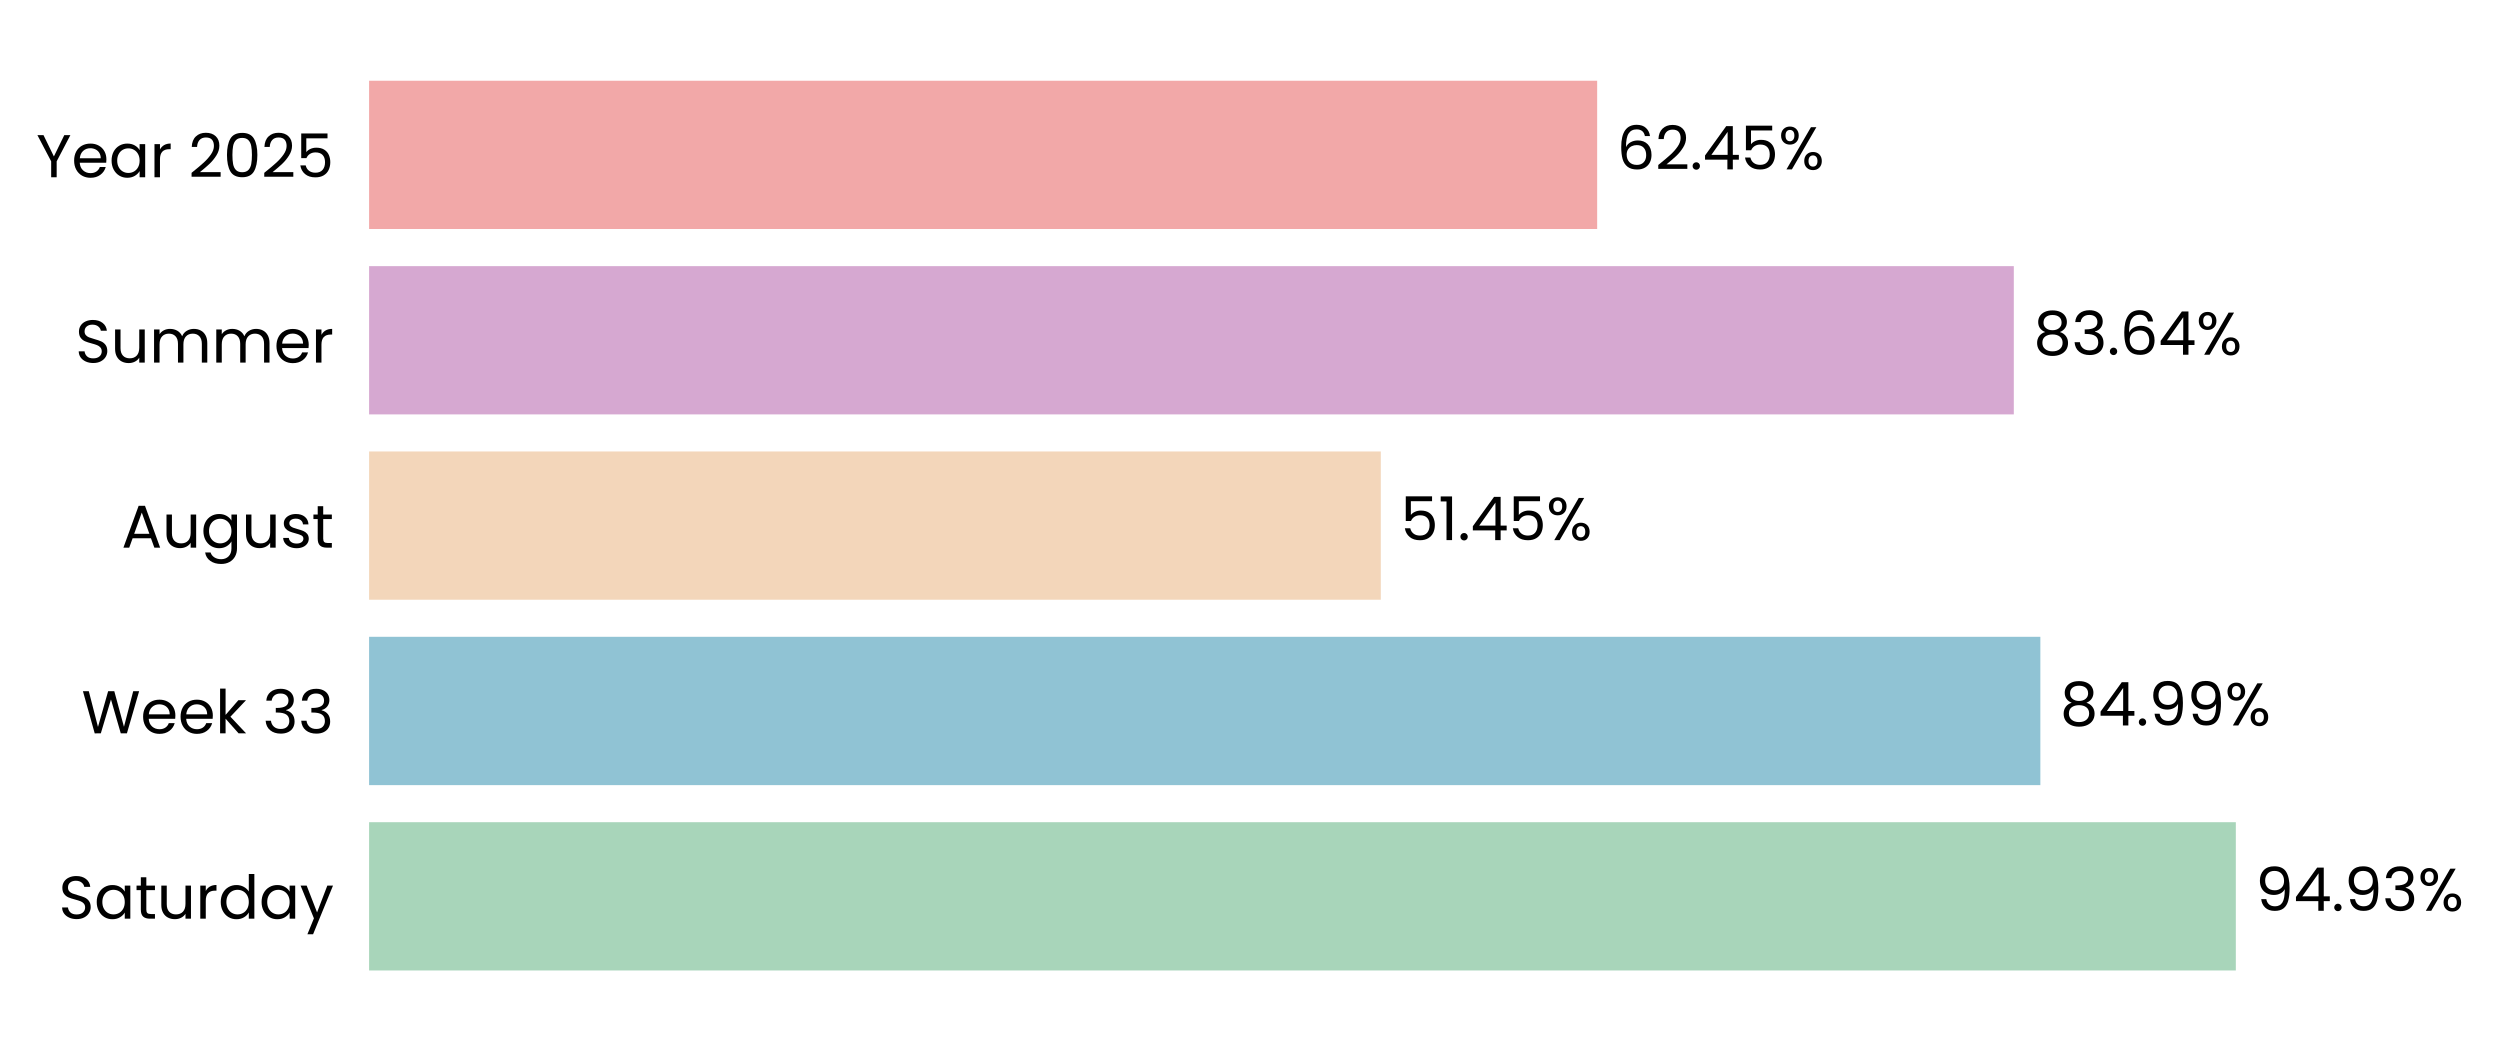
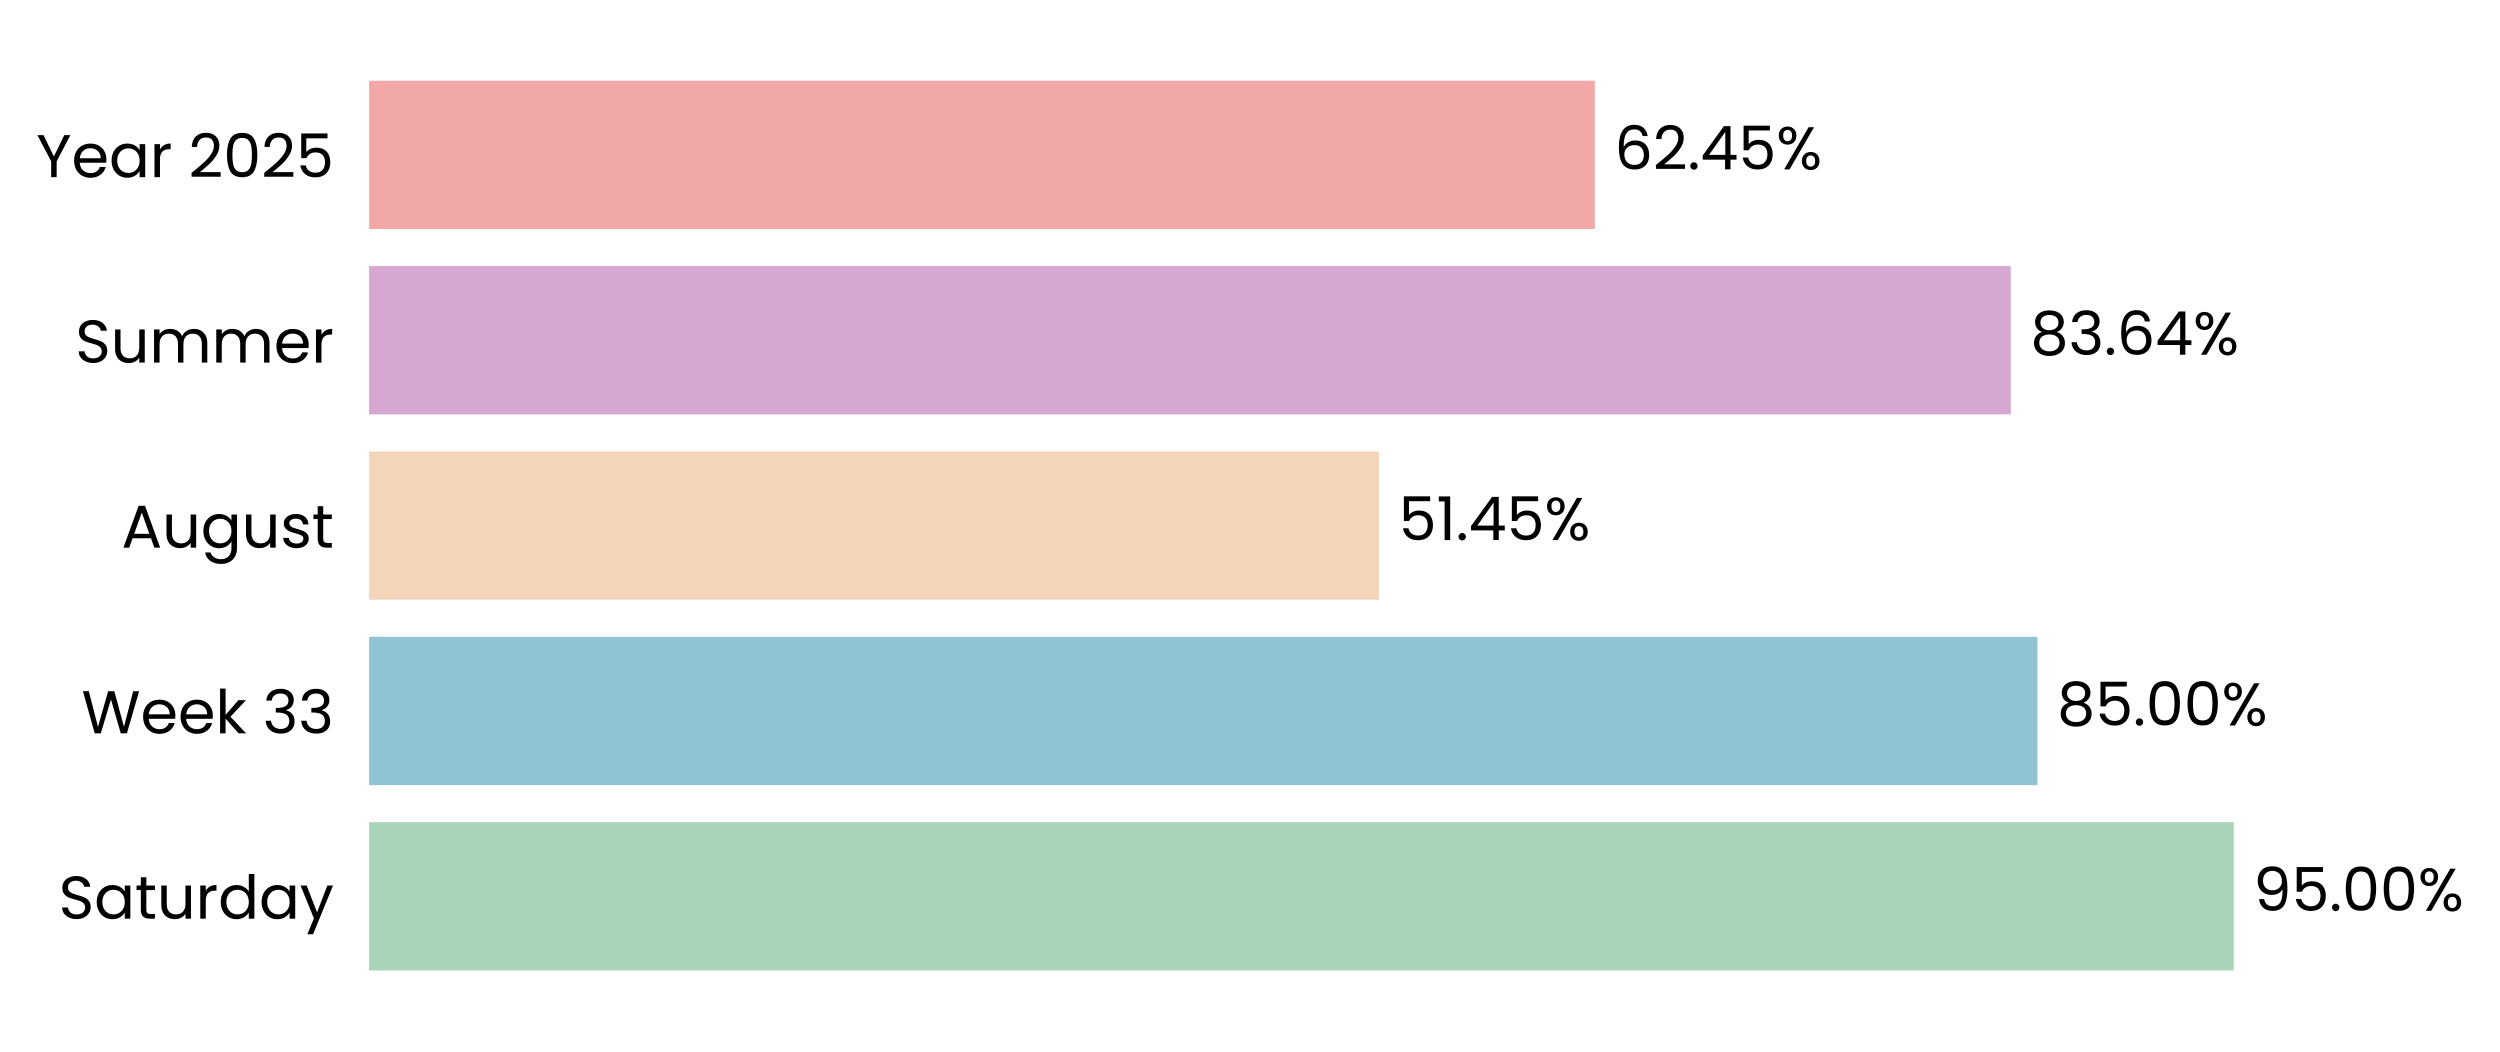
- <svg xmlns="http://www.w3.org/2000/svg" xmlns:xlink="http://www.w3.org/1999/xlink" width="496.568pt" height="208.8pt" viewBox="0 0 496.568 208.8" version="1.1">
+ <svg xmlns="http://www.w3.org/2000/svg" xmlns:xlink="http://www.w3.org/1999/xlink" width="496.576pt" height="208.8pt" viewBox="0 0 496.576 208.8" version="1.1">
  <defs>
    <style type="text/css">*{stroke-linejoin: round; stroke-linecap: butt}</style>
  </defs>
  <g id="figure_1">
    <g id="patch_1">
-       <path d="M 0 208.8  L 496.568 208.8  L 496.568 0  L 0 0  L 0 208.8  z " style="fill: none" />
+       <path d="M 0 208.8  L 496.576 208.8  L 496.576 0  L 0 0  L 0 208.8  z " style="fill: none" />
    </g>
    <g id="axes_1">
      <g id="patch_2">
-         <path d="M 73.311 201.6  L 463.897 201.6  L 463.897 7.2  L 73.311 7.2  L 73.311 201.6  z " style="fill: none" />
+         <path d="M 73.311 201.6  L 463.175 201.6  L 463.175 7.2  L 73.311 7.2  L 73.311 201.6  z " style="fill: none" />
      </g>
      <g id="patch_3">
-         <path d="M 73.311 192.764  L 444.096 192.764  L 444.096 163.309  L 73.311 163.309  z " clip-path="url(#p03ed6b0241)" style="fill: #a8d5ba" />
+         <path d="M 73.311 192.764  L 443.682 192.764  L 443.682 163.309  L 73.311 163.309  z " clip-path="url(#p5c4b42708b)" style="fill: #a8d5ba" />
      </g>
      <g id="patch_4">
-         <path d="M 73.311 155.945  L 405.27 155.945  L 405.27 126.491  L 73.311 126.491  z " clip-path="url(#p03ed6b0241)" style="fill: #90c3d4" />
+         <path d="M 73.311 155.945  L 404.696 155.945  L 404.696 126.491  L 73.311 126.491  z " clip-path="url(#p5c4b42708b)" style="fill: #90c3d4" />
      </g>
      <g id="patch_5">
-         <path d="M 73.311 119.127  L 274.265 119.127  L 274.265 89.673  L 73.311 89.673  z " clip-path="url(#p03ed6b0241)" style="fill: #f3d6ba" />
+         <path d="M 73.311 119.127  L 273.903 119.127  L 273.903 89.673  L 73.311 89.673  z " clip-path="url(#p5c4b42708b)" style="fill: #f3d6ba" />
      </g>
      <g id="patch_6">
-         <path d="M 73.311 82.309  L 399.999 82.309  L 399.999 52.855  L 73.311 52.855  z " clip-path="url(#p03ed6b0241)" style="fill: #d6a8d1" />
+         <path d="M 73.311 82.309  L 399.399 82.309  L 399.399 52.855  L 73.311 52.855  z " clip-path="url(#p5c4b42708b)" style="fill: #d6a8d1" />
      </g>
      <g id="patch_7">
-         <path d="M 73.311 45.491  L 317.239 45.491  L 317.239 16.036  L 73.311 16.036  z " clip-path="url(#p03ed6b0241)" style="fill: #f2a8a8" />
+         <path d="M 73.311 45.491  L 316.789 45.491  L 316.789 16.036  L 73.311 16.036  z " clip-path="url(#p5c4b42708b)" style="fill: #f2a8a8" />
      </g>
      <g id="matplotlib.axis_1">
        <g id="ytick_1">
          <g id="text_1">
            <g transform="translate(11.65312 182.4764) scale(0.12 -0.12)">
              <defs>
                <path id="Poppins-Regular-53" d="M 1907 -45  Q 1466 -45 1117 112  Q 768 269 569 547  Q 371 826 365 1190  L 986 1190  Q 1018 877 1245 662  Q 1472 448 1907 448  Q 2323 448 2563 656  Q 2803 864 2803 1190  Q 2803 1446 2662 1606  Q 2522 1766 2310 1849  Q 2099 1933 1741 2029  Q 1299 2144 1033 2259  Q 768 2374 579 2620  Q 390 2867 390 3283  Q 390 3648 576 3929  Q 762 4211 1098 4364  Q 1434 4518 1869 4518  Q 2496 4518 2896 4204  Q 3296 3891 3347 3373  L 2707 3373  Q 2675 3629 2438 3824  Q 2202 4019 1811 4019  Q 1446 4019 1216 3830  Q 986 3642 986 3302  Q 986 3059 1123 2905  Q 1261 2752 1462 2672  Q 1664 2592 2029 2490  Q 2470 2368 2739 2249  Q 3008 2131 3200 1884  Q 3392 1638 3392 1216  Q 3392 890 3219 602  Q 3046 314 2707 134  Q 2368 -45 1907 -45  z " transform="scale(0.015625)" />
                <path id="Poppins-Regular-61" d="M 275 1766  Q 275 2304 492 2710  Q 710 3117 1091 3341  Q 1472 3565 1939 3565  Q 2400 3565 2739 3366  Q 3078 3168 3245 2867  L 3245 3507  L 3834 3507  L 3834 0  L 3245 0  L 3245 653  Q 3072 346 2729 144  Q 2387 -58 1933 -58  Q 1466 -58 1088 172  Q 710 403 492 819  Q 275 1235 275 1766  z M 3245 1760  Q 3245 2157 3085 2451  Q 2925 2746 2653 2902  Q 2381 3059 2054 3059  Q 1728 3059 1459 2905  Q 1190 2752 1030 2457  Q 870 2163 870 1766  Q 870 1363 1030 1065  Q 1190 768 1459 611  Q 1728 454 2054 454  Q 2381 454 2653 611  Q 2925 768 3085 1065  Q 3245 1363 3245 1760  z " transform="scale(0.015625)" />
                <path id="Poppins-Regular-74" d="M 1203 3027  L 1203 960  Q 1203 704 1312 598  Q 1421 493 1690 493  L 2118 493  L 2118 0  L 1594 0  Q 1107 0 864 224  Q 621 448 621 960  L 621 3027  L 166 3027  L 166 3507  L 621 3507  L 621 4390  L 1203 4390  L 1203 3507  L 2118 3507  L 2118 3027  L 1203 3027  z " transform="scale(0.015625)" />
                <path id="Poppins-Regular-75" d="M 3603 3507  L 3603 0  L 3021 0  L 3021 518  Q 2854 250 2556 99  Q 2259 -51 1901 -51  Q 1491 -51 1164 118  Q 838 288 649 627  Q 461 966 461 1453  L 461 3507  L 1037 3507  L 1037 1530  Q 1037 1011 1299 732  Q 1562 454 2016 454  Q 2483 454 2752 742  Q 3021 1030 3021 1581  L 3021 3507  L 3603 3507  z " transform="scale(0.015625)" />
                <path id="Poppins-Regular-72" d="M 1075 2938  Q 1229 3238 1513 3404  Q 1798 3571 2208 3571  L 2208 2970  L 2054 2970  Q 1075 2970 1075 1907  L 1075 0  L 493 0  L 493 3507  L 1075 3507  L 1075 2938  z " transform="scale(0.015625)" />
                <path id="Poppins-Regular-64" d="M 275 1766  Q 275 2304 492 2710  Q 710 3117 1091 3341  Q 1472 3565 1946 3565  Q 2355 3565 2707 3376  Q 3059 3187 3245 2880  L 3245 4736  L 3834 4736  L 3834 0  L 3245 0  L 3245 659  Q 3072 346 2733 144  Q 2394 -58 1939 -58  Q 1472 -58 1091 172  Q 710 403 492 819  Q 275 1235 275 1766  z M 3245 1760  Q 3245 2157 3085 2451  Q 2925 2746 2653 2902  Q 2381 3059 2054 3059  Q 1728 3059 1459 2905  Q 1190 2752 1030 2457  Q 870 2163 870 1766  Q 870 1363 1030 1065  Q 1190 768 1459 611  Q 1728 454 2054 454  Q 2381 454 2653 611  Q 2925 768 3085 1065  Q 3245 1363 3245 1760  z " transform="scale(0.015625)" />
                <path id="Poppins-Regular-79" d="M 3514 3507  L 1402 -1651  L 800 -1651  L 1491 38  L 77 3507  L 723 3507  L 1824 666  L 2912 3507  L 3514 3507  z " transform="scale(0.015625)" />
              </defs>
              <use xlink:href="#Poppins-Regular-53" />
              <use xlink:href="#Poppins-Regular-61" transform="translate(58.7 0)" />
              <use xlink:href="#Poppins-Regular-74" transform="translate(126.3 0)" />
              <use xlink:href="#Poppins-Regular-75" transform="translate(162.7 0)" />
              <use xlink:href="#Poppins-Regular-72" transform="translate(226.7 0)" />
              <use xlink:href="#Poppins-Regular-64" transform="translate(264 0)" />
              <use xlink:href="#Poppins-Regular-61" transform="translate(331.5999 0)" />
              <use xlink:href="#Poppins-Regular-79" transform="translate(399.1999 0)" />
            </g>
          </g>
        </g>
        <g id="ytick_2">
          <g id="text_2">
            <g transform="translate(16.19813 145.6582) scale(0.12 -0.12)">
              <defs>
                <path id="Poppins-Regular-57" d="M 6099 4461  L 4806 0  L 4154 0  L 3117 3590  L 2042 0  L 1395 -6  L 147 4461  L 768 4461  L 1741 678  L 2816 4461  L 3469 4461  L 4493 691  L 5472 4461  L 6099 4461  z " transform="scale(0.015625)" />
                <path id="Poppins-Regular-65" d="M 3693 1888  Q 3693 1722 3674 1536  L 870 1536  Q 902 1018 1225 726  Q 1549 435 2010 435  Q 2387 435 2640 611  Q 2893 787 2995 1082  L 3622 1082  Q 3482 576 3059 259  Q 2637 -58 2010 -58  Q 1510 -58 1116 166  Q 723 390 499 803  Q 275 1216 275 1760  Q 275 2304 492 2713  Q 710 3123 1104 3344  Q 1498 3565 2010 3565  Q 2509 3565 2893 3347  Q 3277 3130 3485 2749  Q 3693 2368 3693 1888  z M 3091 2010  Q 3091 2342 2944 2582  Q 2797 2822 2544 2947  Q 2291 3072 1984 3072  Q 1542 3072 1232 2790  Q 922 2509 877 2010  L 3091 2010  z " transform="scale(0.015625)" />
                <path id="Poppins-Regular-6b" d="M 2451 0  L 1075 1549  L 1075 0  L 493 0  L 493 4736  L 1075 4736  L 1075 1952  L 2426 3507  L 3238 3507  L 1587 1760  L 3245 0  L 2451 0  z " transform="scale(0.015625)" />
                <path id="Poppins-Regular-20" transform="scale(0.015625)" />
                <path id="Poppins-Regular-33" d="M 384 3462  Q 429 4051 838 4384  Q 1248 4717 1901 4717  Q 2336 4717 2653 4560  Q 2970 4403 3133 4134  Q 3296 3866 3296 3526  Q 3296 3130 3069 2842  Q 2842 2554 2477 2470  L 2477 2438  Q 2893 2336 3136 2035  Q 3379 1734 3379 1248  Q 3379 883 3212 592  Q 3046 301 2713 134  Q 2381 -32 1914 -32  Q 1235 -32 800 323  Q 365 678 314 1331  L 877 1331  Q 922 947 1190 704  Q 1459 461 1907 461  Q 2355 461 2588 694  Q 2822 928 2822 1299  Q 2822 1779 2502 1990  Q 2182 2202 1536 2202  L 1389 2202  L 1389 2688  L 1542 2688  Q 2131 2694 2432 2883  Q 2733 3072 2733 3469  Q 2733 3808 2512 4013  Q 2291 4218 1882 4218  Q 1485 4218 1241 4013  Q 998 3808 954 3462  L 384 3462  z " transform="scale(0.015625)" />
              </defs>
              <use xlink:href="#Poppins-Regular-57" />
              <use xlink:href="#Poppins-Regular-65" transform="translate(97.59999 0)" />
              <use xlink:href="#Poppins-Regular-65" transform="translate(159.6 0)" />
              <use xlink:href="#Poppins-Regular-6b" transform="translate(221.6 0)" />
              <use xlink:href="#Poppins-Regular-20" transform="translate(273.0999 0)" />
              <use xlink:href="#Poppins-Regular-33" transform="translate(299.7999 0)" />
              <use xlink:href="#Poppins-Regular-33" transform="translate(358.6999 0)" />
            </g>
          </g>
        </g>
        <g id="ytick_3">
          <g id="text_3">
            <g transform="translate(24.11812 108.78) scale(0.12 -0.12)">
              <defs>
                <path id="Poppins-Regular-41" d="M 3130 992  L 1184 992  L 826 0  L 211 0  L 1824 4435  L 2496 4435  L 4102 0  L 3488 0  L 3130 992  z M 2963 1466  L 2157 3718  L 1350 1466  L 2963 1466  z " transform="scale(0.015625)" />
                <path id="Poppins-Regular-67" d="M 1939 3565  Q 2394 3565 2736 3366  Q 3078 3168 3245 2867  L 3245 3507  L 3834 3507  L 3834 -77  Q 3834 -557 3629 -931  Q 3424 -1306 3043 -1517  Q 2662 -1728 2157 -1728  Q 1466 -1728 1005 -1401  Q 544 -1075 461 -512  L 1037 -512  Q 1133 -832 1433 -1027  Q 1734 -1222 2157 -1222  Q 2637 -1222 2941 -921  Q 3245 -621 3245 -77  L 3245 659  Q 3072 352 2733 147  Q 2394 -58 1939 -58  Q 1472 -58 1091 172  Q 710 403 492 819  Q 275 1235 275 1766  Q 275 2304 492 2710  Q 710 3117 1091 3341  Q 1472 3565 1939 3565  z M 3245 1760  Q 3245 2157 3085 2451  Q 2925 2746 2653 2902  Q 2381 3059 2054 3059  Q 1728 3059 1459 2905  Q 1190 2752 1030 2457  Q 870 2163 870 1766  Q 870 1363 1030 1065  Q 1190 768 1459 611  Q 1728 454 2054 454  Q 2381 454 2653 611  Q 2925 768 3085 1065  Q 3245 1363 3245 1760  z " transform="scale(0.015625)" />
                <path id="Poppins-Regular-73" d="M 1734 -58  Q 1331 -58 1011 80  Q 691 218 505 464  Q 320 710 301 1030  L 902 1030  Q 928 768 1149 601  Q 1370 435 1728 435  Q 2061 435 2253 582  Q 2445 730 2445 954  Q 2445 1184 2240 1296  Q 2035 1408 1606 1517  Q 1216 1619 969 1724  Q 723 1830 547 2038  Q 371 2246 371 2586  Q 371 2854 531 3078  Q 691 3302 985 3433  Q 1280 3565 1658 3565  Q 2240 3565 2598 3270  Q 2957 2976 2982 2464  L 2400 2464  Q 2381 2739 2179 2905  Q 1978 3072 1638 3072  Q 1325 3072 1139 2937  Q 954 2803 954 2586  Q 954 2413 1066 2301  Q 1178 2189 1347 2121  Q 1517 2054 1818 1971  Q 2195 1869 2432 1769  Q 2669 1670 2838 1472  Q 3008 1274 3014 954  Q 3014 666 2854 435  Q 2694 205 2403 73  Q 2112 -58 1734 -58  z " transform="scale(0.015625)" />
              </defs>
              <use xlink:href="#Poppins-Regular-41" />
              <use xlink:href="#Poppins-Regular-75" transform="translate(67.39999 0)" />
              <use xlink:href="#Poppins-Regular-67" transform="translate(131.4 0)" />
              <use xlink:href="#Poppins-Regular-75" transform="translate(199 0)" />
              <use xlink:href="#Poppins-Regular-73" transform="translate(263 0)" />
              <use xlink:href="#Poppins-Regular-74" transform="translate(315.2 0)" />
            </g>
          </g>
        </g>
        <g id="ytick_4">
          <g id="text_4">
            <g transform="translate(14.95125 72.02182) scale(0.12 -0.12)">
              <defs>
                <path id="Poppins-Regular-6d" d="M 4710 3571  Q 5120 3571 5440 3401  Q 5760 3232 5945 2893  Q 6131 2554 6131 2067  L 6131 0  L 5555 0  L 5555 1984  Q 5555 2509 5296 2787  Q 5037 3066 4595 3066  Q 4141 3066 3872 2774  Q 3603 2483 3603 1933  L 3603 0  L 3027 0  L 3027 1984  Q 3027 2509 2768 2787  Q 2509 3066 2067 3066  Q 1613 3066 1344 2774  Q 1075 2483 1075 1933  L 1075 0  L 493 0  L 493 3507  L 1075 3507  L 1075 3002  Q 1248 3277 1539 3424  Q 1830 3571 2182 3571  Q 2624 3571 2963 3372  Q 3302 3174 3469 2790  Q 3616 3162 3955 3366  Q 4294 3571 4710 3571  z " transform="scale(0.015625)" />
              </defs>
              <use xlink:href="#Poppins-Regular-53" />
              <use xlink:href="#Poppins-Regular-75" transform="translate(58.7 0)" />
              <use xlink:href="#Poppins-Regular-6d" transform="translate(122.7 0)" />
              <use xlink:href="#Poppins-Regular-6d" transform="translate(225.7 0)" />
              <use xlink:href="#Poppins-Regular-65" transform="translate(328.7 0)" />
              <use xlink:href="#Poppins-Regular-72" transform="translate(390.6999 0)" />
            </g>
          </g>
        </g>
        <g id="ytick_5">
          <g id="text_5">
            <g transform="translate(7.2 35.20364) scale(0.12 -0.12)">
              <defs>
                <path id="Poppins-Regular-59" d="M 3616 4461  L 2163 1683  L 2163 0  L 1581 0  L 1581 1683  L 122 4461  L 768 4461  L 1869 2202  L 2970 4461  L 3616 4461  z " transform="scale(0.015625)" />
                <path id="Poppins-Regular-32" d="M 326 467  Q 1139 1120 1600 1539  Q 2061 1958 2377 2416  Q 2694 2874 2694 3315  Q 2694 3731 2492 3971  Q 2291 4211 1843 4211  Q 1408 4211 1168 3939  Q 928 3667 909 3213  L 346 3213  Q 371 3930 780 4320  Q 1190 4710 1837 4710  Q 2496 4710 2883 4345  Q 3270 3981 3270 3341  Q 3270 2810 2953 2307  Q 2637 1805 2233 1424  Q 1830 1043 1203 538  L 3405 538  L 3405 51  L 326 51  L 326 467  z " transform="scale(0.015625)" />
                <path id="Poppins-Regular-30" d="M 397 2362  Q 397 3462 755 4080  Q 1114 4698 2010 4698  Q 2899 4698 3257 4080  Q 3616 3462 3616 2362  Q 3616 1242 3257 621  Q 2899 0 2010 0  Q 1114 0 755 621  Q 397 1242 397 2362  z M 3040 2362  Q 3040 2918 2966 3305  Q 2893 3693 2665 3929  Q 2438 4166 2010 4166  Q 1574 4166 1347 3929  Q 1120 3693 1046 3305  Q 973 2918 973 2362  Q 973 1786 1046 1395  Q 1120 1005 1347 768  Q 1574 531 2010 531  Q 2438 531 2665 768  Q 2893 1005 2966 1395  Q 3040 1786 3040 2362  z " transform="scale(0.015625)" />
                <path id="Poppins-Regular-35" d="M 3347 4122  L 1101 4122  L 1101 2662  Q 1248 2867 1536 2998  Q 1824 3130 2157 3130  Q 2688 3130 3021 2909  Q 3354 2688 3498 2339  Q 3642 1990 3642 1600  Q 3642 1139 3469 774  Q 3296 410 2941 198  Q 2586 -13 2061 -13  Q 1389 -13 973 332  Q 557 678 467 1254  L 1037 1254  Q 1120 890 1389 685  Q 1658 480 2067 480  Q 2573 480 2829 784  Q 3085 1088 3085 1587  Q 3085 2086 2829 2358  Q 2573 2630 2074 2630  Q 1734 2630 1481 2467  Q 1229 2304 1114 2022  L 563 2022  L 563 4634  L 3347 4634  L 3347 4122  z " transform="scale(0.015625)" />
              </defs>
              <use xlink:href="#Poppins-Regular-59" />
              <use xlink:href="#Poppins-Regular-65" transform="translate(58.39999 0)" />
              <use xlink:href="#Poppins-Regular-61" transform="translate(120.4 0)" />
              <use xlink:href="#Poppins-Regular-72" transform="translate(188 0)" />
              <use xlink:href="#Poppins-Regular-20" transform="translate(225.3 0)" />
              <use xlink:href="#Poppins-Regular-32" transform="translate(252 0)" />
              <use xlink:href="#Poppins-Regular-30" transform="translate(309.4999 0)" />
              <use xlink:href="#Poppins-Regular-32" transform="translate(372.2999 0)" />
              <use xlink:href="#Poppins-Regular-35" transform="translate(429.7999 0)" />
            </g>
          </g>
        </g>
      </g>
      <g id="text_6">
-         <g transform="translate(448.0018 180.9164) scale(0.12 -0.12)">
+         <g transform="translate(447.5807 180.9164) scale(0.12 -0.12)">
          <defs>
            <path id="Poppins-Regular-39" d="M 1146 1242  Q 1210 877 1443 678  Q 1677 480 2074 480  Q 2605 480 2857 896  Q 3110 1312 3098 2298  Q 2963 2010 2649 1846  Q 2336 1683 1952 1683  Q 1523 1683 1187 1859  Q 851 2035 659 2374  Q 467 2714 467 3194  Q 467 3878 864 4297  Q 1261 4717 1990 4717  Q 2886 4717 3248 4134  Q 3610 3552 3610 2400  Q 3610 1594 3466 1069  Q 3322 544 2979 269  Q 2637 -6 2042 -6  Q 1389 -6 1024 346  Q 659 698 608 1242  L 1146 1242  z M 2048 2176  Q 2477 2176 2752 2441  Q 3027 2707 3027 3162  Q 3027 3642 2758 3936  Q 2490 4230 2003 4230  Q 1555 4230 1289 3948  Q 1024 3667 1024 3206  Q 1024 2739 1286 2457  Q 1549 2176 2048 2176  z " transform="scale(0.015625)" />
-             <path id="Poppins-Regular-34" d="M 256 1030  L 256 1472  L 2502 4582  L 3200 4582  L 3200 1536  L 3840 1536  L 3840 1030  L 3200 1030  L 3200 0  L 2624 0  L 2624 1030  L 256 1030  z M 2650 3974  L 928 1536  L 2650 1536  L 2650 3974  z " transform="scale(0.015625)" />
            <path id="Poppins-Regular-2e" d="M 678 -38  Q 512 -38 397 77  Q 282 192 282 358  Q 282 525 397 640  Q 512 755 678 755  Q 838 755 950 640  Q 1062 525 1062 358  Q 1062 192 950 77  Q 838 -38 678 -38  z " transform="scale(0.015625)" />
            <path id="Poppins-Regular-25" d="M 269 3584  Q 269 4019 531 4278  Q 794 4538 1203 4538  Q 1613 4538 1875 4278  Q 2138 4019 2138 3584  Q 2138 3142 1875 2883  Q 1613 2624 1203 2624  Q 794 2624 531 2883  Q 269 3142 269 3584  z M 4006 4467  L 1414 0  L 838 0  L 3430 4467  L 4006 4467  z M 1203 4179  Q 986 4179 861 4028  Q 736 3878 736 3584  Q 736 3290 861 3136  Q 986 2982 1203 2982  Q 1421 2982 1549 3139  Q 1677 3296 1677 3584  Q 1677 3878 1549 4028  Q 1421 4179 1203 4179  z M 2720 883  Q 2720 1325 2982 1584  Q 3245 1843 3654 1843  Q 4064 1843 4323 1584  Q 4582 1325 4582 883  Q 4582 448 4323 185  Q 4064 -77 3654 -77  Q 3245 -77 2982 182  Q 2720 442 2720 883  z M 3648 1478  Q 3430 1478 3302 1328  Q 3174 1178 3174 883  Q 3174 595 3302 444  Q 3430 294 3648 294  Q 3866 294 3994 444  Q 4122 595 4122 883  Q 4122 1178 3994 1328  Q 3866 1478 3648 1478  z " transform="scale(0.015625)" />
          </defs>
          <use xlink:href="#Poppins-Regular-39" />
-           <use xlink:href="#Poppins-Regular-34" transform="translate(62.99999 0)" />
-           <use xlink:href="#Poppins-Regular-2e" transform="translate(125.9 0)" />
-           <use xlink:href="#Poppins-Regular-39" transform="translate(146.9 0)" />
-           <use xlink:href="#Poppins-Regular-33" transform="translate(209.8999 0)" />
-           <use xlink:href="#Poppins-Regular-25" transform="translate(268.7999 0)" />
+           <use xlink:href="#Poppins-Regular-35" transform="translate(62.99999 0)" />
+           <use xlink:href="#Poppins-Regular-2e" transform="translate(125.8 0)" />
+           <use xlink:href="#Poppins-Regular-30" transform="translate(146.8 0)" />
+           <use xlink:href="#Poppins-Regular-30" transform="translate(209.5999 0)" />
+           <use xlink:href="#Poppins-Regular-25" transform="translate(272.3999 0)" />
        </g>
      </g>
      <g id="text_7">
-         <g transform="translate(409.1758 144.0982) scale(0.12 -0.12)">
+         <g transform="translate(408.5943 144.0982) scale(0.12 -0.12)">
          <defs>
            <path id="Poppins-Regular-38" d="M 1242 2406  Q 883 2547 691 2816  Q 499 3085 499 3469  Q 499 3814 672 4092  Q 845 4371 1187 4534  Q 1530 4698 2016 4698  Q 2502 4698 2844 4534  Q 3187 4371 3363 4092  Q 3539 3814 3539 3469  Q 3539 3098 3340 2819  Q 3142 2541 2797 2406  Q 3194 2285 3427 1981  Q 3661 1677 3661 1248  Q 3661 832 3456 521  Q 3251 211 2876 41  Q 2502 -128 2016 -128  Q 1530 -128 1162 41  Q 794 211 589 521  Q 384 832 384 1248  Q 384 1677 614 1984  Q 845 2291 1242 2406  z M 2976 3398  Q 2976 3789 2720 4000  Q 2464 4211 2016 4211  Q 1574 4211 1318 4000  Q 1062 3789 1062 3392  Q 1062 3034 1328 2816  Q 1594 2598 2016 2598  Q 2445 2598 2710 2819  Q 2976 3040 2976 3398  z M 2016 2150  Q 1542 2150 1241 1929  Q 941 1709 941 1267  Q 941 858 1232 608  Q 1523 358 2016 358  Q 2509 358 2797 608  Q 3085 858 3085 1267  Q 3085 1696 2790 1923  Q 2496 2150 2016 2150  z " transform="scale(0.015625)" />
          </defs>
          <use xlink:href="#Poppins-Regular-38" />
-           <use xlink:href="#Poppins-Regular-34" transform="translate(63.09999 0)" />
-           <use xlink:href="#Poppins-Regular-2e" transform="translate(126 0)" />
-           <use xlink:href="#Poppins-Regular-39" transform="translate(147 0)" />
-           <use xlink:href="#Poppins-Regular-39" transform="translate(210 0)" />
-           <use xlink:href="#Poppins-Regular-25" transform="translate(272.9999 0)" />
+           <use xlink:href="#Poppins-Regular-35" transform="translate(63.09999 0)" />
+           <use xlink:href="#Poppins-Regular-2e" transform="translate(125.9 0)" />
+           <use xlink:href="#Poppins-Regular-30" transform="translate(146.9 0)" />
+           <use xlink:href="#Poppins-Regular-30" transform="translate(209.7 0)" />
+           <use xlink:href="#Poppins-Regular-25" transform="translate(272.4999 0)" />
        </g>
      </g>
      <g id="text_8">
-         <g transform="translate(278.1708 107.28) scale(0.12 -0.12)">
+         <g transform="translate(277.8012 107.28) scale(0.12 -0.12)">
          <defs>
            <path id="Poppins-Regular-31" d="M 243 4096  L 243 4627  L 1446 4627  L 1446 0  L 858 0  L 858 4096  L 243 4096  z " transform="scale(0.015625)" />
+             <path id="Poppins-Regular-34" d="M 256 1030  L 256 1472  L 2502 4582  L 3200 4582  L 3200 1536  L 3840 1536  L 3840 1030  L 3200 1030  L 3200 0  L 2624 0  L 2624 1030  L 256 1030  z M 2650 3974  L 928 1536  L 2650 1536  L 2650 3974  z " transform="scale(0.015625)" />
          </defs>
          <use xlink:href="#Poppins-Regular-35" />
          <use xlink:href="#Poppins-Regular-31" transform="translate(62.79999 0)" />
          <use xlink:href="#Poppins-Regular-2e" transform="translate(94.79997 0)" />
          <use xlink:href="#Poppins-Regular-34" transform="translate(115.8 0)" />
          <use xlink:href="#Poppins-Regular-35" transform="translate(178.7 0)" />
          <use xlink:href="#Poppins-Regular-25" transform="translate(241.4999 0)" />
        </g>
      </g>
      <g id="text_9">
-         <g transform="translate(403.9048 70.46182) scale(0.12 -0.12)">
+         <g transform="translate(403.2972 70.46182) scale(0.12 -0.12)">
          <defs>
            <path id="Poppins-Regular-36" d="M 2976 3526  Q 2835 4237 2099 4237  Q 1530 4237 1248 3798  Q 966 3360 973 2355  Q 1120 2688 1462 2877  Q 1805 3066 2227 3066  Q 2886 3066 3280 2656  Q 3674 2246 3674 1523  Q 3674 1088 3504 742  Q 3334 397 2992 192  Q 2650 -13 2163 -13  Q 1504 -13 1133 281  Q 762 576 614 1094  Q 467 1613 467 2374  Q 467 4723 2106 4723  Q 2733 4723 3091 4384  Q 3450 4045 3514 3526  L 2976 3526  z M 2106 2573  Q 1830 2573 1587 2461  Q 1344 2349 1193 2121  Q 1043 1894 1043 1568  Q 1043 1082 1324 778  Q 1606 474 2131 474  Q 2579 474 2844 752  Q 3110 1030 3110 1504  Q 3110 2003 2854 2288  Q 2598 2573 2106 2573  z " transform="scale(0.015625)" />
          </defs>
          <use xlink:href="#Poppins-Regular-38" />
          <use xlink:href="#Poppins-Regular-33" transform="translate(63.09999 0)" />
          <use xlink:href="#Poppins-Regular-2e" transform="translate(122 0)" />
          <use xlink:href="#Poppins-Regular-36" transform="translate(143 0)" />
          <use xlink:href="#Poppins-Regular-34" transform="translate(206.5 0)" />
          <use xlink:href="#Poppins-Regular-25" transform="translate(269.3999 0)" />
        </g>
      </g>
      <g id="text_10">
-         <g transform="translate(321.1449 33.64364) scale(0.12 -0.12)">
+         <g transform="translate(320.688 33.64364) scale(0.12 -0.12)">
          <use xlink:href="#Poppins-Regular-36" />
          <use xlink:href="#Poppins-Regular-32" transform="translate(63.49999 0)" />
          <use xlink:href="#Poppins-Regular-2e" transform="translate(121 0)" />
          <use xlink:href="#Poppins-Regular-34" transform="translate(142 0)" />
          <use xlink:href="#Poppins-Regular-35" transform="translate(204.8999 0)" />
          <use xlink:href="#Poppins-Regular-25" transform="translate(267.6999 0)" />
        </g>
      </g>
    </g>
  </g>
  <defs>
-     <clipPath id="p03ed6b0241">
-       <rect x="73.311" y="7.2" width="390.585" height="194.4" />
+     <clipPath id="p5c4b42708b">
+       <rect x="73.311" y="7.2" width="389.864" height="194.4" />
    </clipPath>
  </defs>
</svg>
